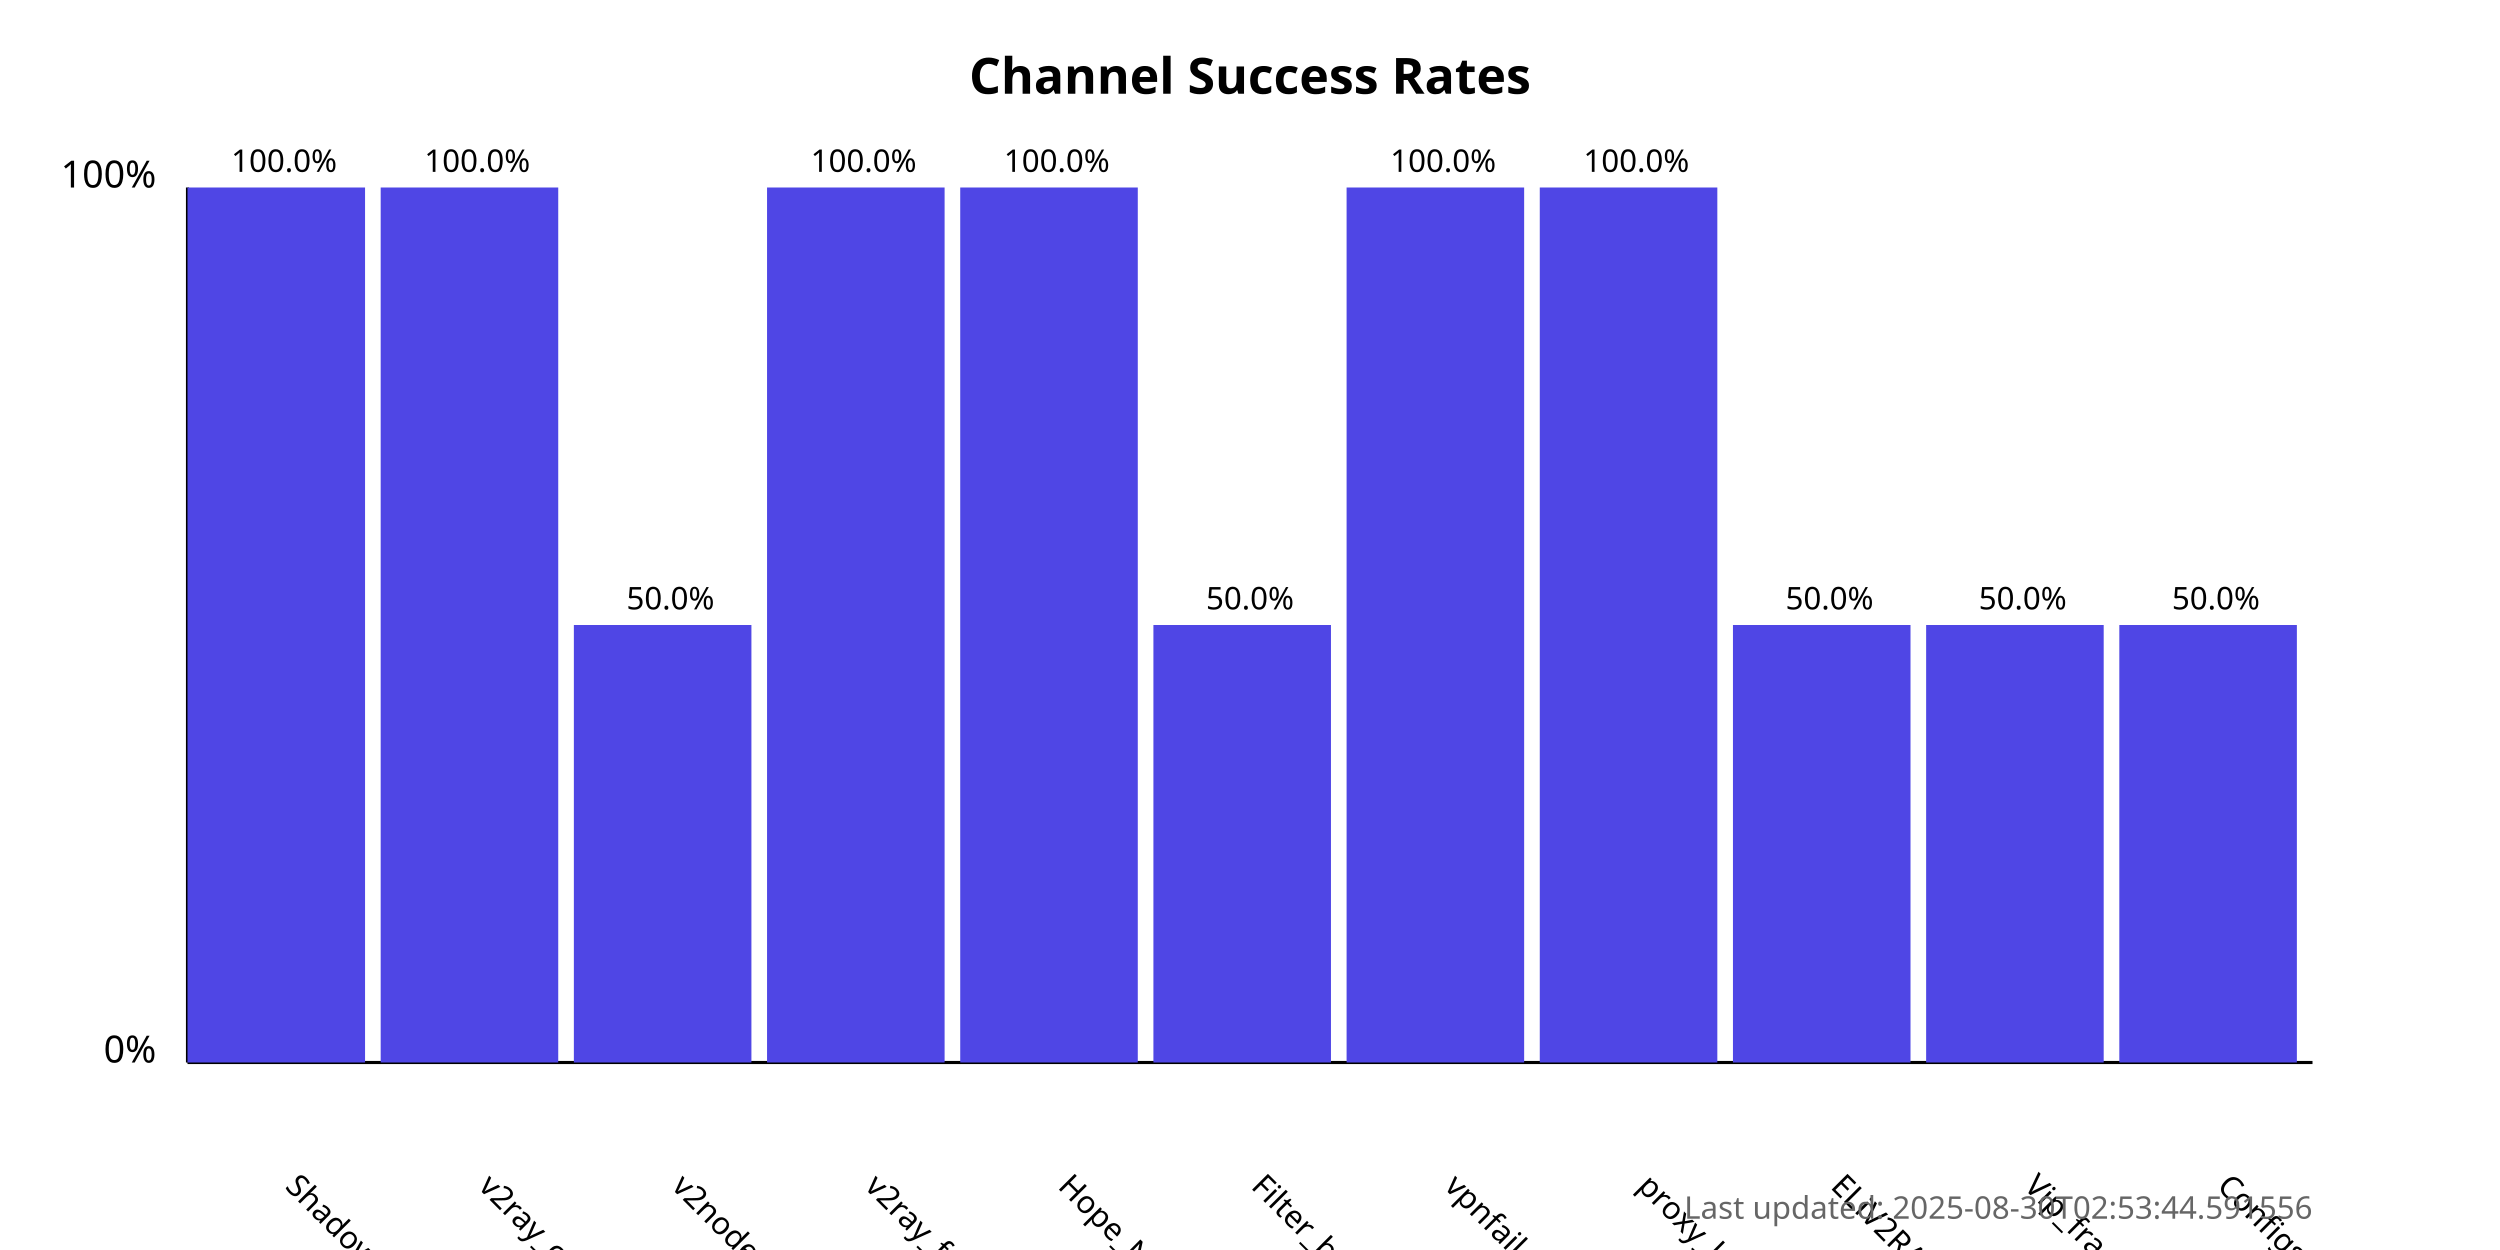
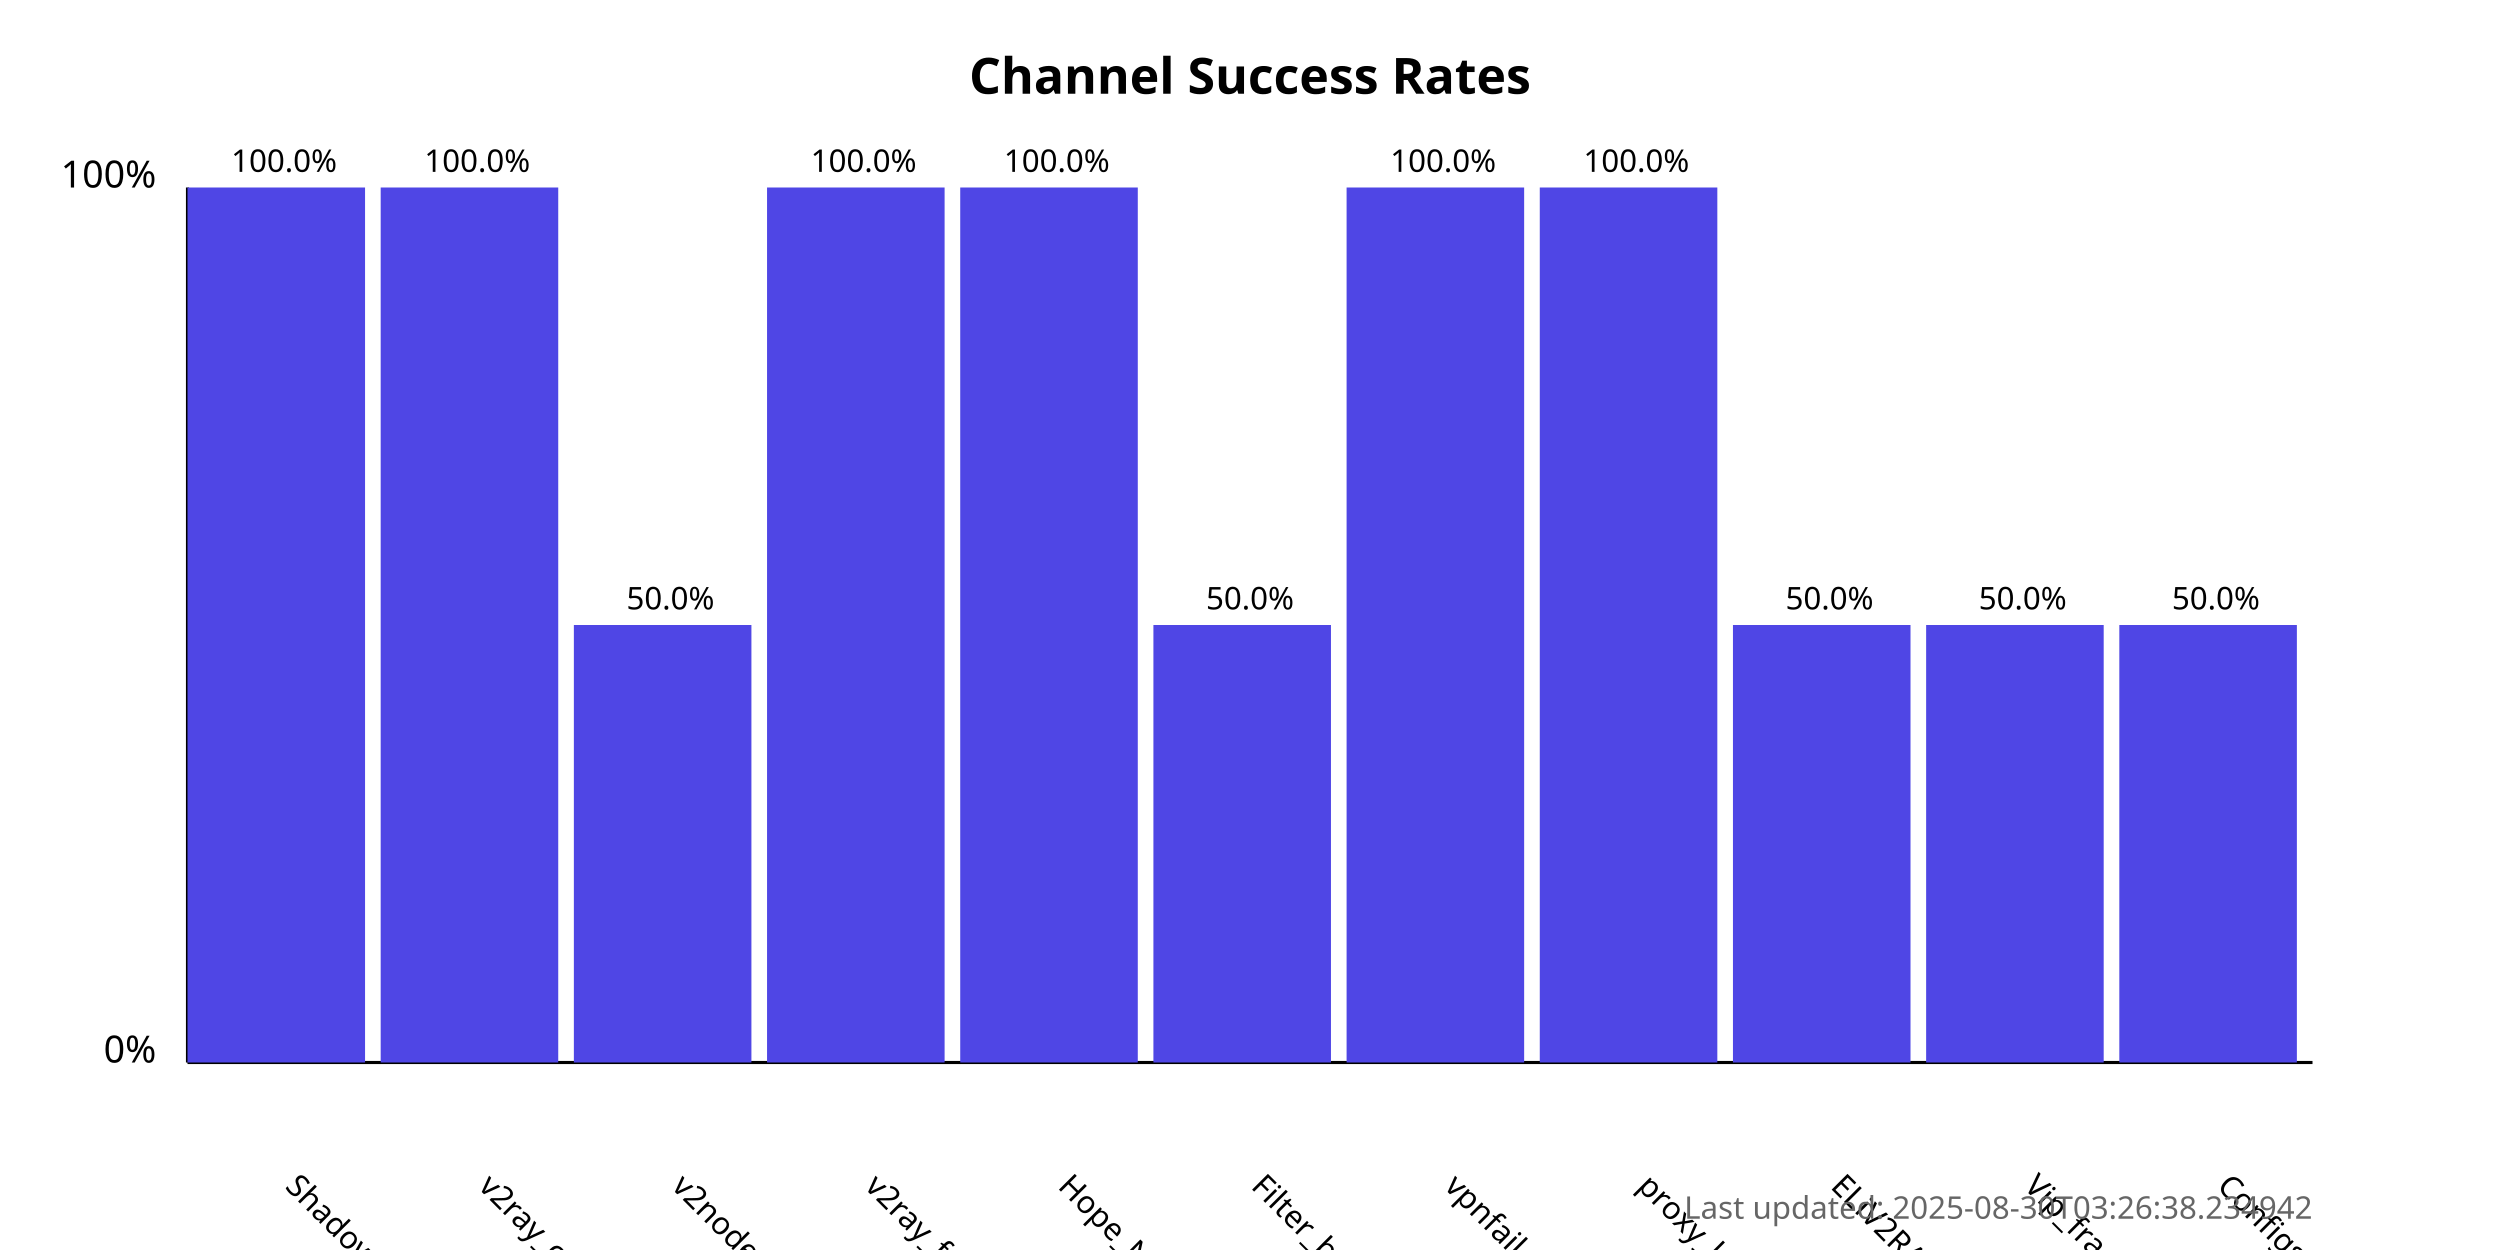
<svg xmlns="http://www.w3.org/2000/svg" width="800" height="400">
  <style>
            .chart-title { font: bold 16px sans-serif; }
            .axis-label { font: 12px sans-serif; }
            .tick-label { font: 10px sans-serif; }
            .bar { fill: #4f46e5; }
            .bar:hover { fill: #6366f1; }
            .timestamp { font: 10px sans-serif; fill: #666; }
        </style>
  <text x="400.0" y="30" text-anchor="middle" class="chart-title">
            Channel Success Rates
        </text>
  <line x1="60" y1="340" x2="60" y2="60" stroke="black" stroke-width="1" />
  <line x1="60" y1="340" x2="740" y2="340" stroke="black" stroke-width="1" />
  <text x="50" y="340" text-anchor="end" class="axis-label">0%</text>
  <text x="50" y="60" text-anchor="end" class="axis-label">100%</text>
  <g>
    <rect x="60" y="60.0" width="56.818" height="280.0" class="bar" />
    <text x="90.909" y="380" transform="rotate(45, 90.90909, 380)" text-anchor="start" class="tick-label">
                ShadowProxy66
            </text>
    <text x="90.909" y="55.0" text-anchor="middle" class="tick-label">
                100.0%
            </text>
  </g>
  <g>
    <rect x="121.818" y="60.0" width="56.818" height="280.0" class="bar" />
    <text x="152.727" y="380" transform="rotate(45, 152.7273, 380)" text-anchor="start" class="tick-label">
                v2ray_configs_pool
            </text>
    <text x="152.727" y="55.0" text-anchor="middle" class="tick-label">
                100.0%
            </text>
  </g>
  <g>
    <rect x="183.636" y="200.0" width="56.818" height="140.0" class="bar" />
    <text x="214.545" y="380" transform="rotate(45, 214.5455, 380)" text-anchor="start" class="tick-label">
                v2nodes
            </text>
    <text x="214.545" y="195.0" text-anchor="middle" class="tick-label">
                50.0%
            </text>
  </g>
  <g>
    <rect x="245.455" y="60.0" width="56.818" height="280.0" class="bar" />
    <text x="276.364" y="380" transform="rotate(45, 276.3636, 380)" text-anchor="start" class="tick-label">
                v2ray_free_conf
            </text>
    <text x="276.364" y="55.0" text-anchor="middle" class="tick-label">
                100.0%
            </text>
  </g>
  <g>
    <rect x="307.273" y="60.0" width="56.818" height="280.0" class="bar" />
    <text x="338.182" y="380" transform="rotate(45, 338.1818, 380)" text-anchor="start" class="tick-label">
                Hope_Net
            </text>
    <text x="338.182" y="55.0" text-anchor="middle" class="tick-label">
                100.0%
            </text>
  </g>
  <g>
    <rect x="369.091" y="200.0" width="56.818" height="140.0" class="bar" />
    <text x="400.0" y="380" transform="rotate(45, 400.0, 380)" text-anchor="start" class="tick-label">
                Filter_breaker
            </text>
    <text x="400.0" y="195.0" text-anchor="middle" class="tick-label">
                50.0%
            </text>
  </g>
  <g>
    <rect x="430.909" y="60.0" width="56.818" height="280.0" class="bar" />
    <text x="461.818" y="380" transform="rotate(45, 461.8182, 380)" text-anchor="start" class="tick-label">
                vpnfail_vless
            </text>
    <text x="461.818" y="55.0" text-anchor="middle" class="tick-label">
                100.0%
            </text>
  </g>
  <g>
    <rect x="492.727" y="60.0" width="56.818" height="280.0" class="bar" />
    <text x="523.636" y="380" transform="rotate(45, 523.6364, 380)" text-anchor="start" class="tick-label">
                proxy_kafee
            </text>
    <text x="523.636" y="55.0" text-anchor="middle" class="tick-label">
                100.0%
            </text>
  </g>
  <g>
    <rect x="554.545" y="200.0" width="56.818" height="140.0" class="bar" />
    <text x="585.455" y="380" transform="rotate(45, 585.4545, 380)" text-anchor="start" class="tick-label">
                ELiV2RAY
            </text>
    <text x="585.455" y="195.0" text-anchor="middle" class="tick-label">
                50.0%
            </text>
  </g>
  <g>
    <rect x="616.364" y="200.0" width="56.818" height="140.0" class="bar" />
    <text x="647.273" y="380" transform="rotate(45, 647.2727, 380)" text-anchor="start" class="tick-label">
                Vip_fragment_v2ray
            </text>
    <text x="647.273" y="195.0" text-anchor="middle" class="tick-label">
                50.0%
            </text>
  </g>
  <g>
    <rect x="678.182" y="200.0" width="56.818" height="140.0" class="bar" />
    <text x="709.091" y="380" transform="rotate(45, 709.0909, 380)" text-anchor="start" class="tick-label">
                ConfigsHubPlus
            </text>
    <text x="709.091" y="195.0" text-anchor="middle" class="tick-label">
                50.0%
            </text>
  </g>
  <text x="740" y="390" text-anchor="end" class="timestamp">
-             Last updated: 2025-08-30T02:53:44.591556
+             Last updated: 2025-08-30T03:26:38.234942
        </text>
</svg>
